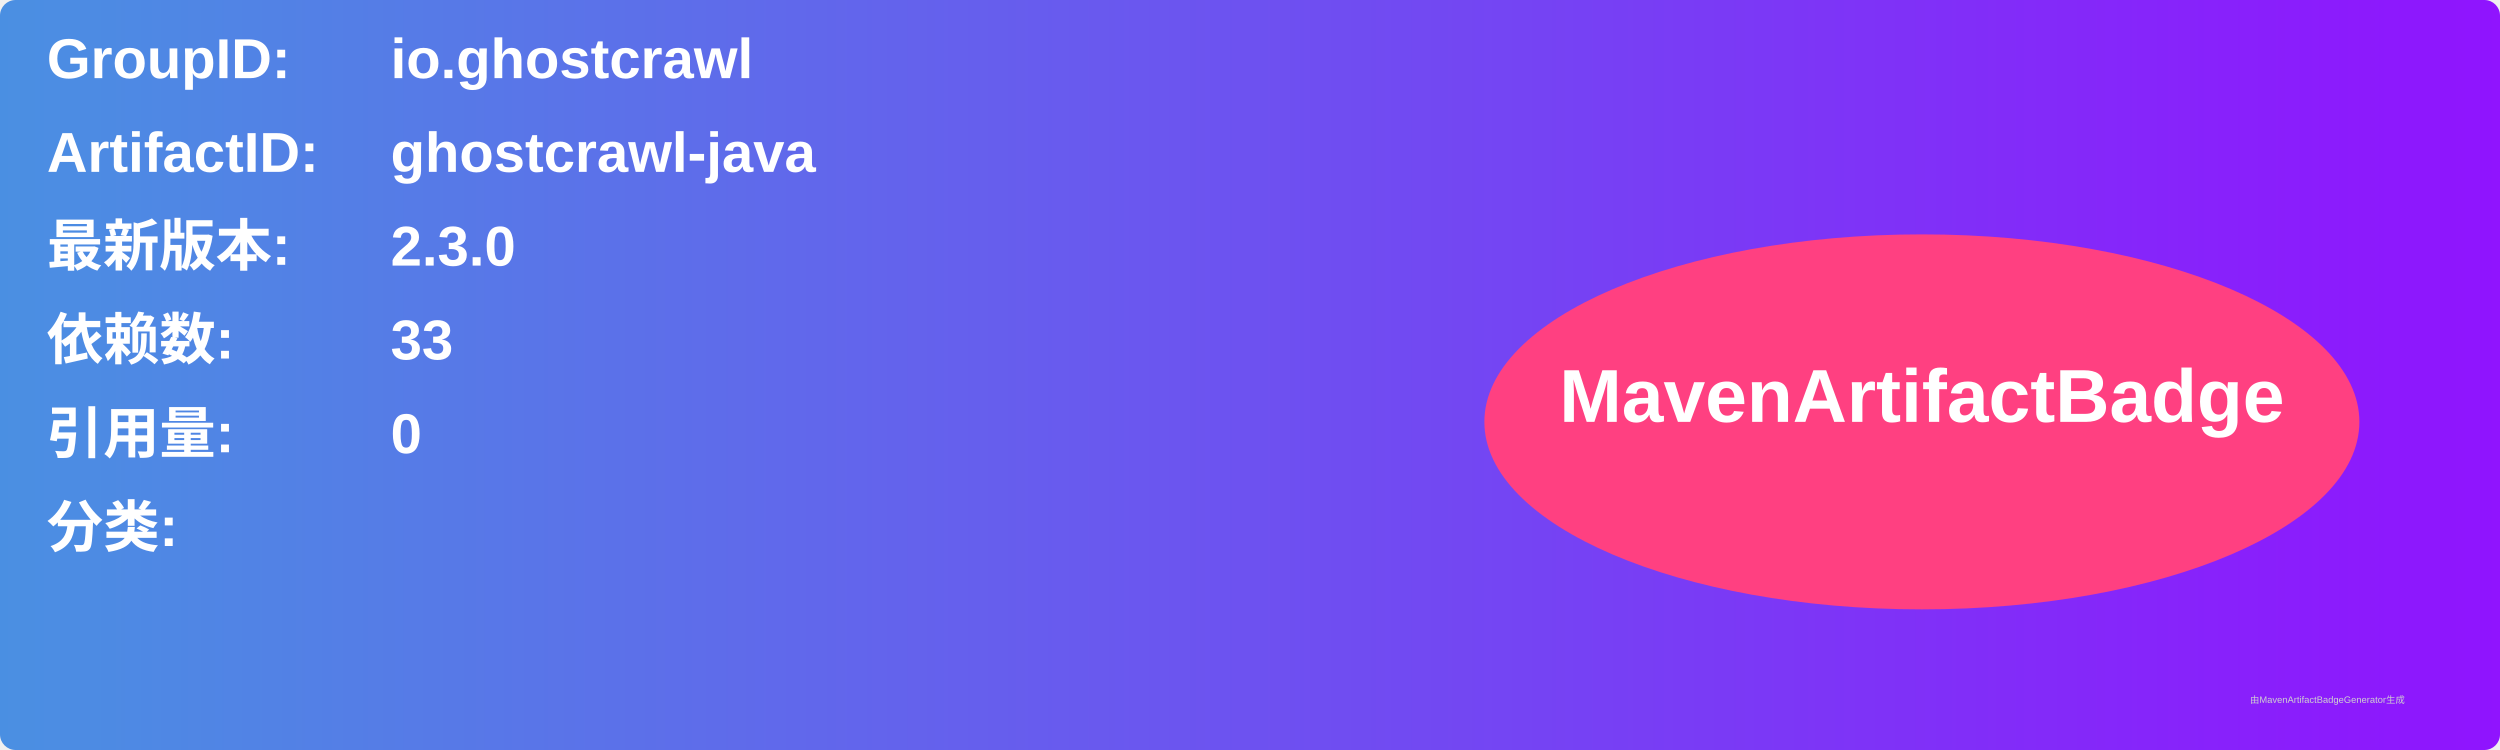
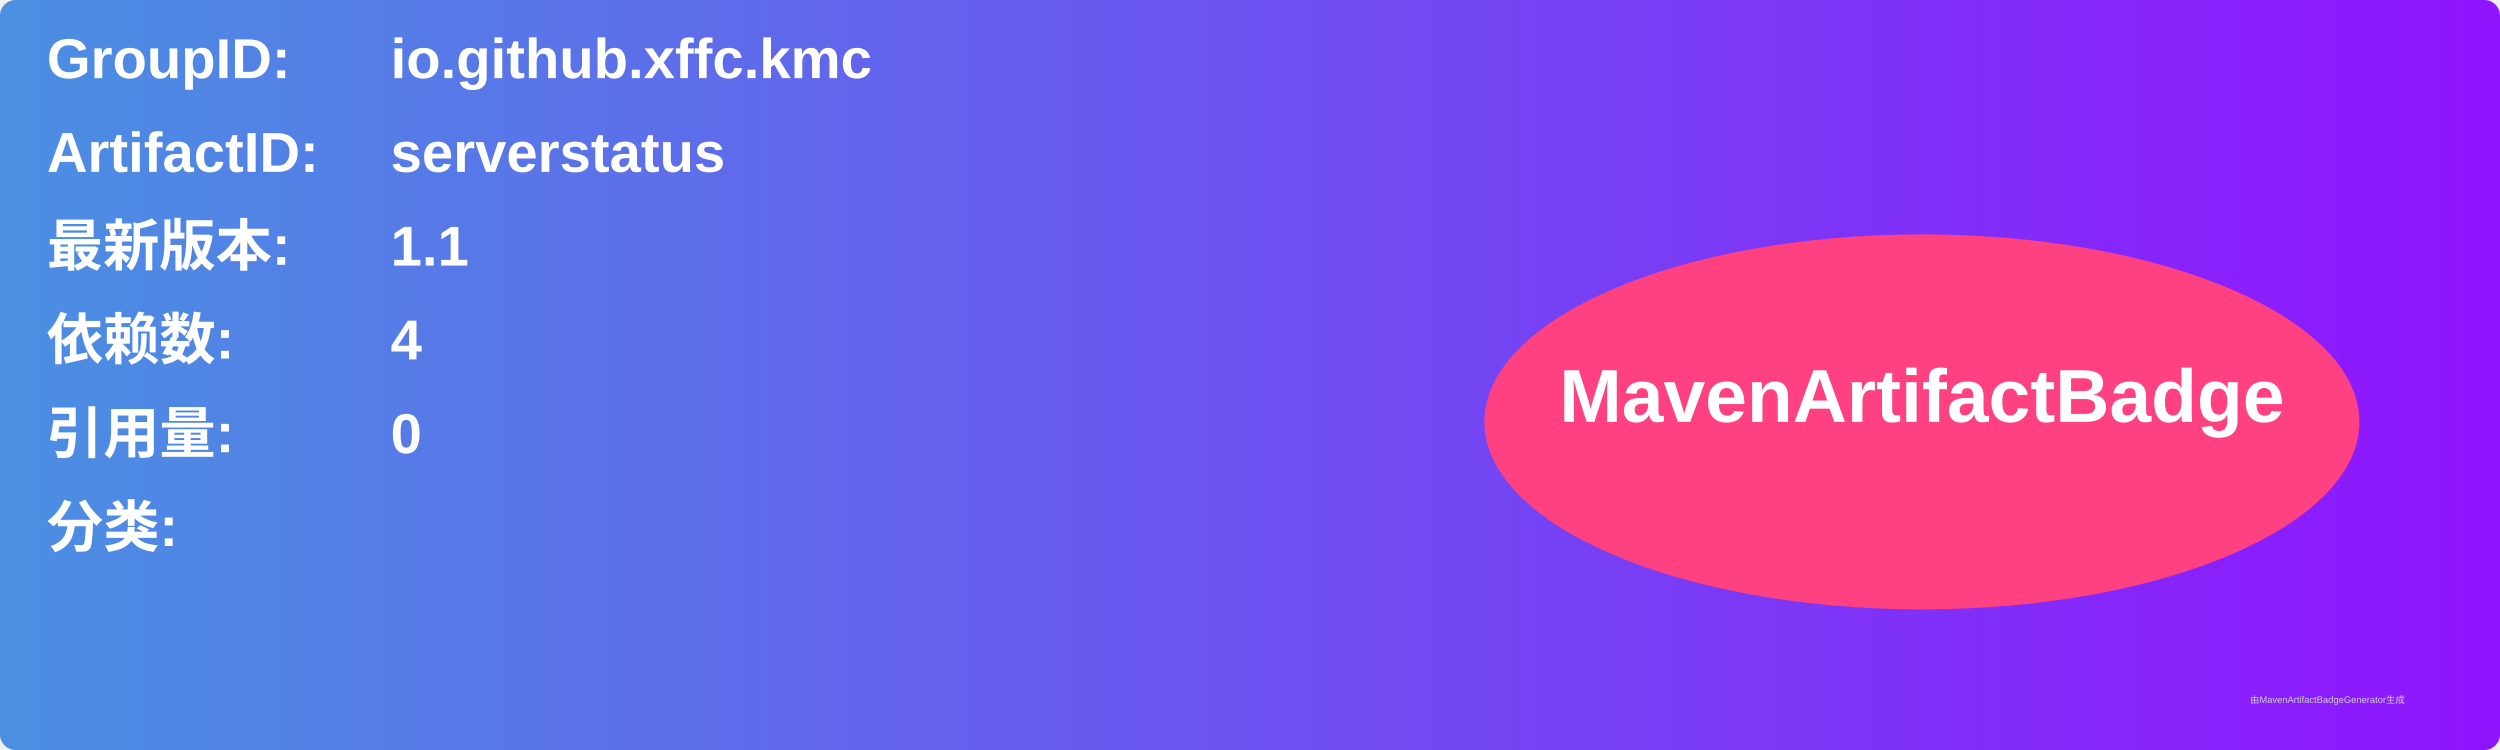
<svg xmlns="http://www.w3.org/2000/svg" width="800" height="240" viewBox="0 0 800 240">
  <linearGradient id="grad" x1="0%" y1="0%" x2="100%" y2="0%">
    <stop offset="0%" stop-color="#4a90e2" />
    <stop offset="100%" stop-color="#9013fe" />
  </linearGradient>
  <rect width="100%" height="100%" rx="5" ry="5" fill="url(#grad)" />
  <g transform="translate(15, 15)">
    <text x="0" y="10" font-family="Arial" font-size="18" fill="white" font-weight="bold" width="260">GroupID:</text>
-     <text x="110" y="10" font-family="Arial" font-size="18" fill="white" font-weight="bold" width="460">io.ghostcrawl</text>
+     <text x="110" y="10" font-family="Arial" font-size="18" fill="white" font-weight="bold" width="460">io.github.xffc.kmc</text>
    <text x="0" y="40" font-family="Arial" font-size="18" fill="white" font-weight="bold" width="260">ArtifactID:</text>
-     <text x="110" y="40" font-family="Arial" font-size="18" fill="white" font-weight="bold" width="460">ghostcrawl-java</text>
+     <text x="110" y="40" font-family="Arial" font-size="18" fill="white" font-weight="bold" width="460">serverstatus</text>
    <text x="0" y="70" font-family="Arial" font-size="18" fill="white" font-weight="bold">最新版本:</text>
    <text x="110" y="70" font-family="Arial" font-size="18" fill="white" font-weight="bold">
-       <tspan font-weight="bold">2.3.0</tspan>
+       <tspan font-weight="bold">1.1</tspan>
    </text>
    <text x="0" y="100" font-family="Arial" font-size="18" fill="white" font-weight="bold">依赖数: </text>
    <text x="110" y="100" font-family="Arial" font-size="18" fill="white">
-       <tspan font-weight="bold">33</tspan>
+       <tspan font-weight="bold">4</tspan>
    </text>
    <text x="0" y="130" font-family="Arial" font-size="18" fill="white" font-weight="bold">引用量: </text>
    <text x="110" y="130" font-family="Arial" font-size="18" fill="white">
      <tspan font-weight="bold">0</tspan>
    </text>
    <text x="0" y="160" font-family="Arial" font-size="18" fill="white" font-weight="bold">分类:</text>
    <text x="10" y="190" font-family="Arial" font-size="10" fill="white">
      <tspan font-weight="bold" />
    </text>
    <ellipse cx="600" cy="120" rx="140" ry="60" fill="#ff4081" />
    <text x="600" y="120" text-anchor="middle" font-family="Arial" font-size="24" fill="white" font-weight="bold">MavenArtifactBadge</text>
  </g>
  <text x="720" y="225" font-family="Arial" font-size="3" fill="#d0d0d0">由MavenArtifactBadgeGenerator生成</text>
</svg>
